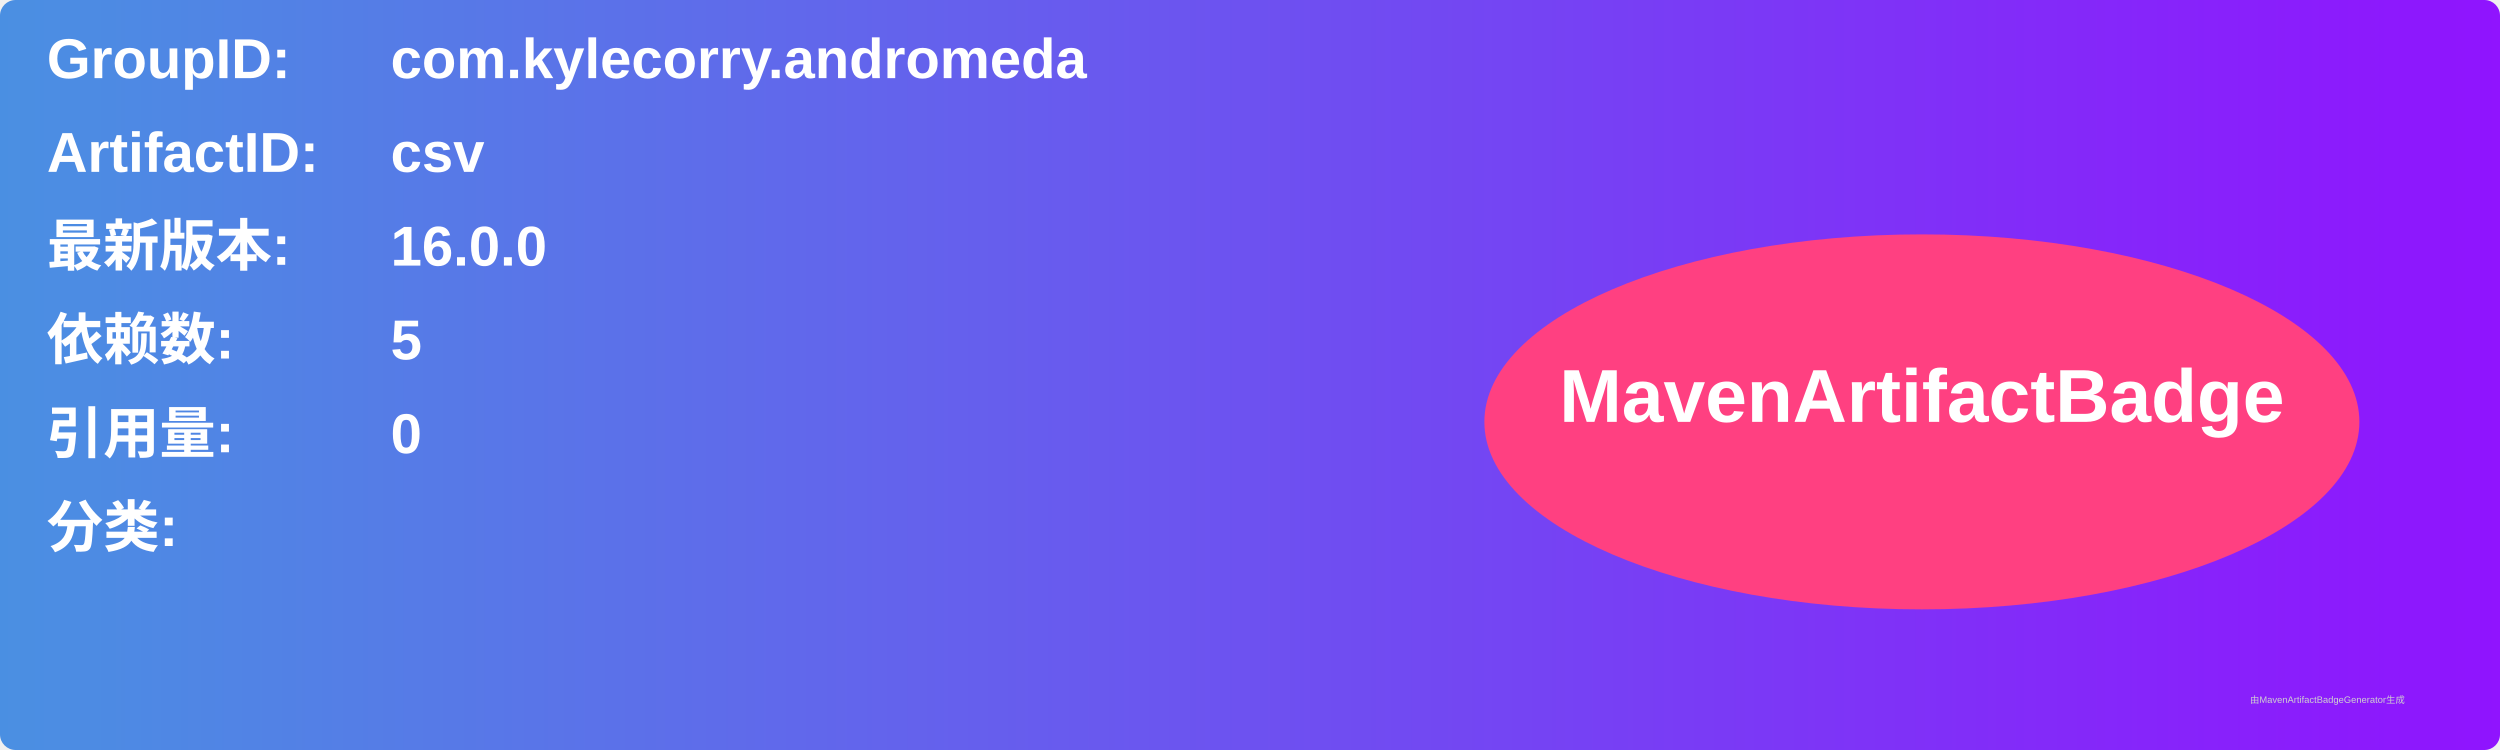
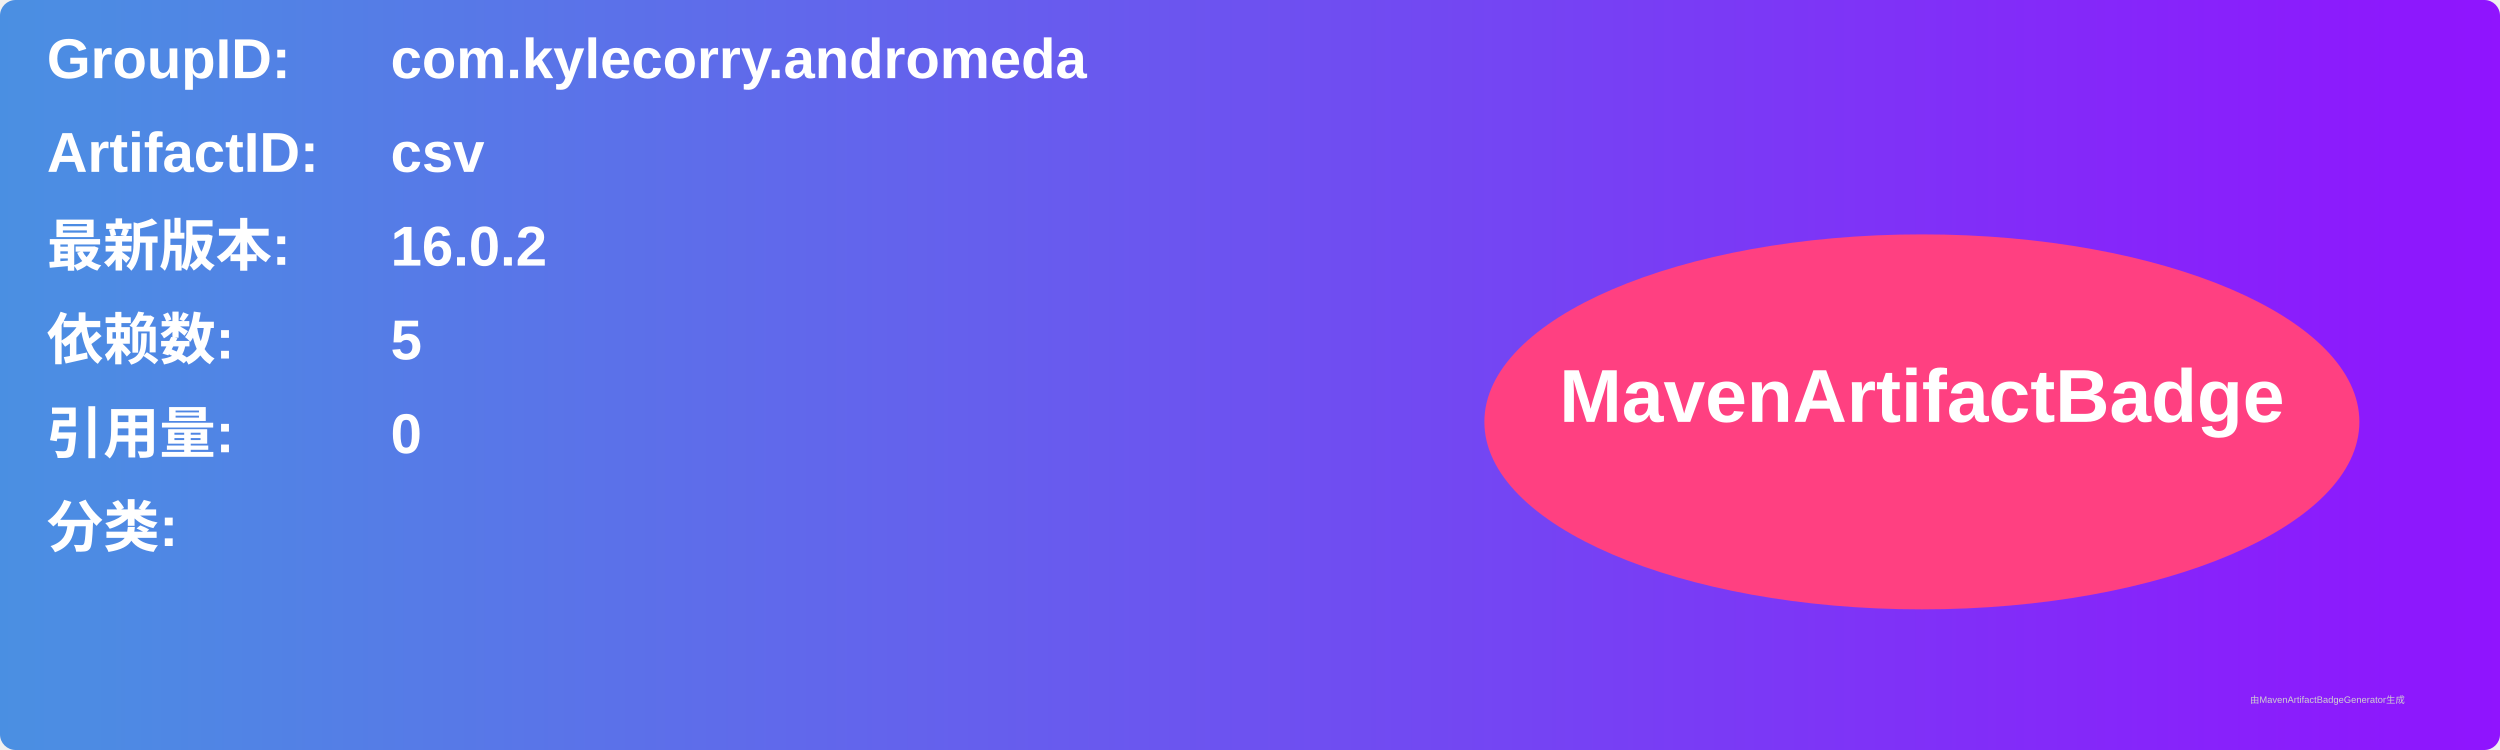
<svg xmlns="http://www.w3.org/2000/svg" width="800" height="240" viewBox="0 0 800 240">
  <linearGradient id="grad" x1="0%" y1="0%" x2="100%" y2="0%">
    <stop offset="0%" stop-color="#4a90e2" />
    <stop offset="100%" stop-color="#9013fe" />
  </linearGradient>
  <rect width="100%" height="100%" rx="5" ry="5" fill="url(#grad)" />
  <g transform="translate(15, 15)">
    <text x="0" y="10" font-family="Arial" font-size="18" fill="white" font-weight="bold" width="260">GroupID:</text>
    <text x="110" y="10" font-family="Arial" font-size="18" fill="white" font-weight="bold" width="460">com.kylecorry.andromeda</text>
    <text x="0" y="40" font-family="Arial" font-size="18" fill="white" font-weight="bold" width="260">ArtifactID:</text>
    <text x="110" y="40" font-family="Arial" font-size="18" fill="white" font-weight="bold" width="460">csv</text>
    <text x="0" y="70" font-family="Arial" font-size="18" fill="white" font-weight="bold">最新版本:</text>
    <text x="110" y="70" font-family="Arial" font-size="18" fill="white" font-weight="bold">
-       <tspan font-weight="bold">16.0.0</tspan>
+       <tspan font-weight="bold">16.0.2</tspan>
    </text>
    <text x="0" y="100" font-family="Arial" font-size="18" fill="white" font-weight="bold">依赖数: </text>
    <text x="110" y="100" font-family="Arial" font-size="18" fill="white">
      <tspan font-weight="bold">5</tspan>
    </text>
    <text x="0" y="130" font-family="Arial" font-size="18" fill="white" font-weight="bold">引用量: </text>
    <text x="110" y="130" font-family="Arial" font-size="18" fill="white">
      <tspan font-weight="bold">0</tspan>
    </text>
    <text x="0" y="160" font-family="Arial" font-size="18" fill="white" font-weight="bold">分类:</text>
    <text x="10" y="190" font-family="Arial" font-size="10" fill="white">
      <tspan font-weight="bold" />
    </text>
    <ellipse cx="600" cy="120" rx="140" ry="60" fill="#ff4081" />
    <text x="600" y="120" text-anchor="middle" font-family="Arial" font-size="24" fill="white" font-weight="bold">MavenArtifactBadge</text>
  </g>
  <text x="720" y="225" font-family="Arial" font-size="3" fill="#d0d0d0">由MavenArtifactBadgeGenerator生成</text>
</svg>
